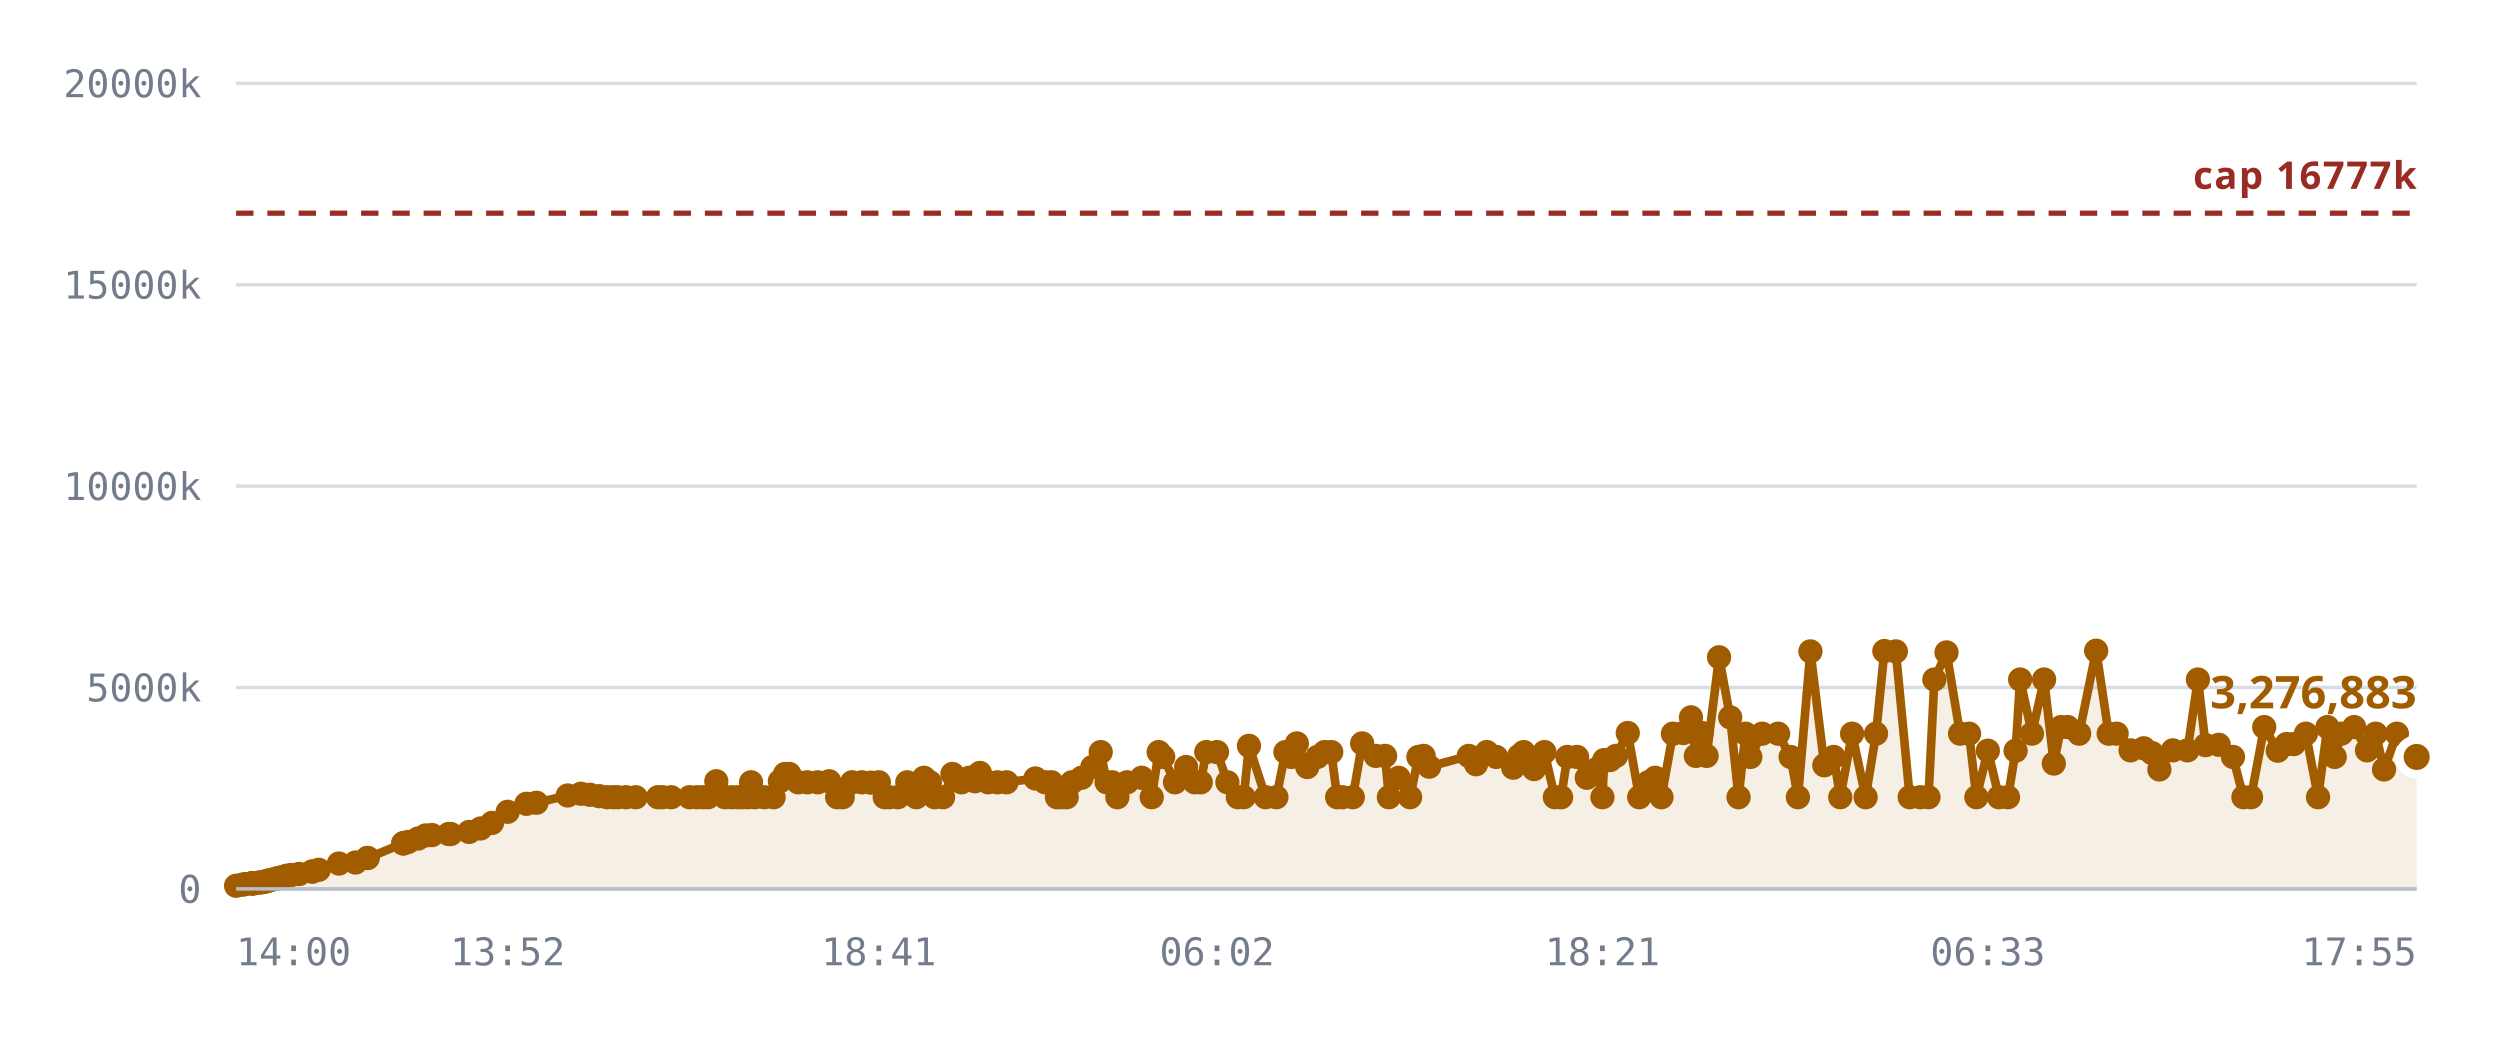
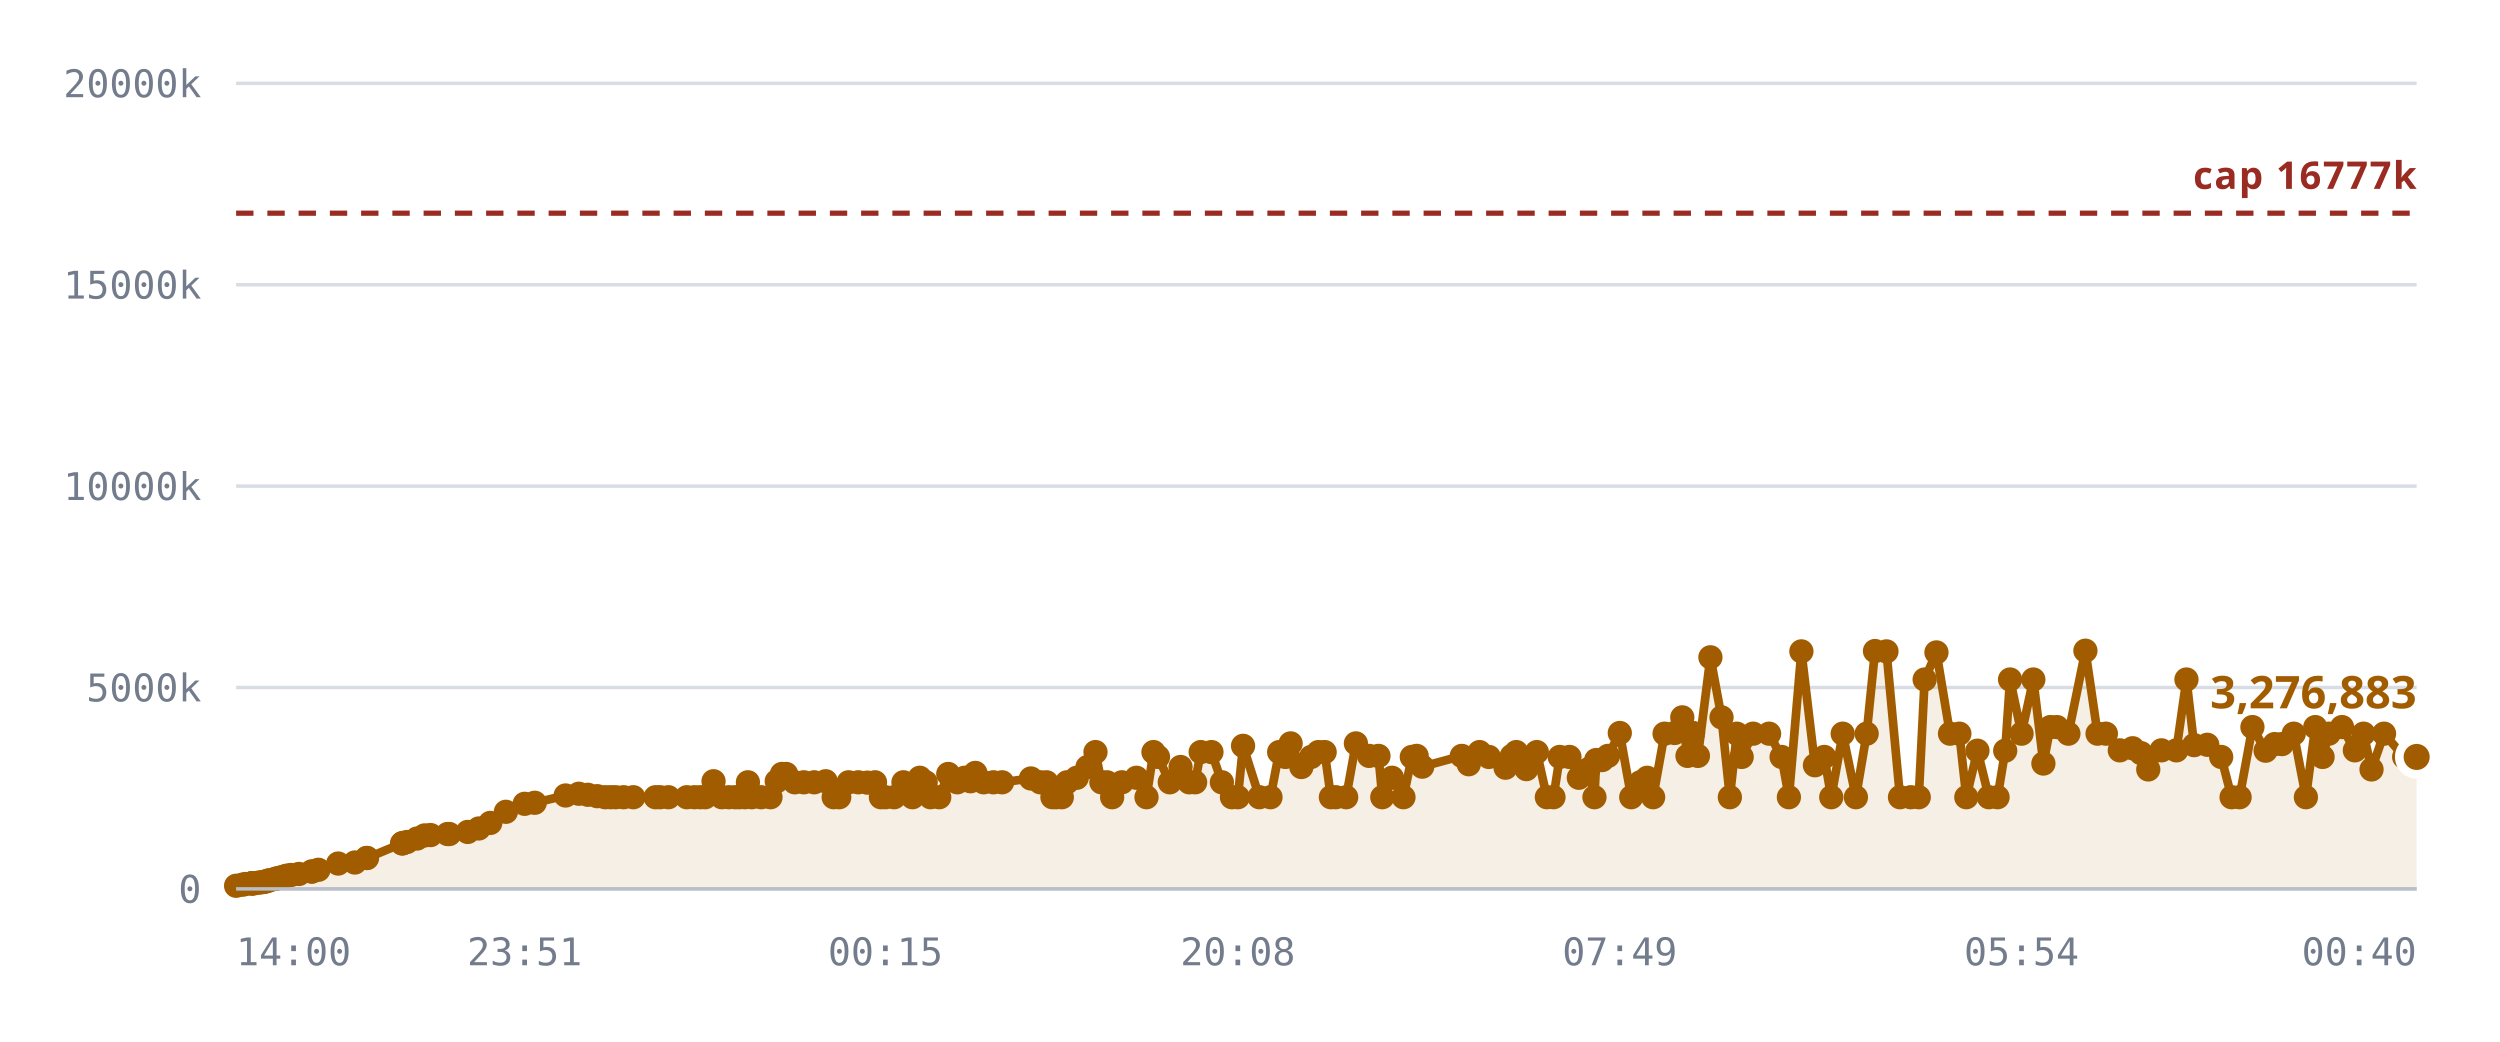
<svg xmlns="http://www.w3.org/2000/svg" viewBox="0 0 720 300" role="img" aria-label="Notes stored against the 16,777,216 cap">
  <style>
    .grid      { stroke: var(--chart-grid, #d8dce4); stroke-width: 1; }
    .cap       { stroke: var(--chart-cap, #9a2b22); stroke-width: 1.5; stroke-dasharray: 5 4; }
    .cap-label { fill: var(--chart-cap, #9a2b22); font: 600 11px Archivo, system-ui, sans-serif; letter-spacing: .04em; }
    .tick      { fill: var(--chart-muted, #737c8c); font: 500 11px "IBM Plex Mono", ui-monospace, monospace; }
    .tick-y    { text-anchor: end; }
    .tick-x    { text-anchor: middle; }
    .series    { fill: none; stroke: var(--chart-line, #a25c00); stroke-width: 2.5; stroke-linejoin: round; stroke-linecap: round; }
    .fill      { fill: var(--chart-fill, rgba(162,92,0,.10)); stroke: none; }
    .dot       { fill: var(--chart-line, #a25c00); }
    .dot-last  { stroke: var(--chart-bg, #fff); stroke-width: 2.5; }
    .end-label { fill: var(--chart-line, #a25c00); font: 700 13px Archivo, system-ui, sans-serif; }
    .axis      { stroke: var(--chart-axis, #b9bfca); stroke-width: 1; }
  </style>
  <line x1="68" y1="256.0" x2="696" y2="256.0" class="grid" />
  <text x="58" y="260.0" class="tick tick-y">0</text>
  <line x1="68" y1="198.0" x2="696" y2="198.0" class="grid" />
  <text x="58" y="202.0" class="tick tick-y">5000k</text>
  <line x1="68" y1="140.0" x2="696" y2="140.0" class="grid" />
  <text x="58" y="144.0" class="tick tick-y">10000k</text>
  <line x1="68" y1="82.0" x2="696" y2="82.0" class="grid" />
  <text x="58" y="86.0" class="tick tick-y">15000k</text>
  <line x1="68" y1="24.0" x2="696" y2="24.0" class="grid" />
  <text x="58" y="28.0" class="tick tick-y">20000k</text>
-   <path d="M68.0,255.1 L69.8,254.8 L70.7,254.6 L72.5,254.4 L72.6,254.4 L72.6,254.4 L72.8,254.4 L73.2,254.4 L74.5,254.2 L75.2,254.1 L76.1,254.0 L76.6,253.8 L77.3,253.6 L77.8,253.5 L79.3,253.1 L79.8,253.0 L80.6,252.8 L81.1,252.7 L82.1,252.4 L82.7,252.2 L83.9,252.0 L86.2,251.7 L89.9,251.0 L90.0,251.0 L91.8,250.5 L97.6,248.7 L102.4,248.4 L105.8,247.1 L105.9,247.1 L116.1,242.9 L116.2,242.9 L116.3,242.8 L117.5,242.5 L120.4,241.5 L122.6,240.6 L124.4,240.5 L129.2,240.2 L129.8,240.2 L135.1,239.6 L138.4,238.6 L141.7,237.0 L146.2,233.8 L151.6,231.5 L154.5,231.2 L163.5,229.1 L167.3,228.6 L169.9,228.9 L172.6,229.3 L174.9,229.6 L176.6,229.6 L177.9,229.6 L180.3,229.6 L183.1,229.6 L189.5,229.6 L190.8,229.6 L193.3,229.6 L198.6,229.6 L200.8,229.6 L202.5,229.6 L203.9,229.6 L206.3,225.0 L208.8,229.6 L210.7,229.6 L212.6,229.6 L213.8,229.6 L215.4,229.6 L216.3,225.3 L217.4,229.6 L220.1,229.6 L222.8,229.6 L224.6,225.0 L226.1,222.9 L227.3,222.9 L229.9,225.3 L232.5,225.3 L235.5,225.3 L238.8,225.0 L241.1,229.6 L242.7,229.6 L245.4,225.3 L248.2,225.3 L250.8,225.4 L253.1,225.3 L254.8,229.6 L256.1,229.6 L258.6,229.6 L261.3,225.3 L263.9,229.6 L266.1,224.0 L267.8,225.3 L269.2,229.6 L271.6,229.6 L274.3,222.9 L276.9,225.3 L279.1,224.0 L280.8,225.0 L282.2,222.6 L284.6,225.3 L287.3,225.3 L289.9,225.3 L298.2,224.2 L301.0,225.3 L302.8,225.3 L304.4,229.6 L305.6,229.6 L307.2,229.6 L308.7,225.3 L311.5,224.0 L314.6,220.9 L317.0,216.6 L318.7,225.3 L320.3,225.3 L321.8,229.6 L324.6,225.3 L328.8,224.0 L331.7,229.6 L333.7,216.6 L335.0,218.0 L338.4,225.3 L341.6,220.9 L344.1,225.3 L345.8,225.3 L347.4,216.6 L350.5,216.6 L353.5,225.3 L356.5,229.6 L358.2,229.6 L359.7,214.8 L364.5,229.6 L367.6,229.6 L370.2,216.6 L371.9,218.0 L373.5,214.1 L376.5,220.9 L379.4,218.0 L381.5,216.6 L383.4,216.6 L385.1,229.6 L386.6,229.6 L389.6,229.6 L392.3,214.1 L396.2,217.7 L398.9,217.7 L400.0,229.6 L402.8,224.0 L406.1,229.6 L408.5,218.0 L410.0,217.7 L411.6,220.8 L423.0,217.7 L425.1,220.1 L428.2,216.6 L430.9,218.0 L435.8,221.1 L437.5,217.7 L438.8,216.6 L441.8,221.5 L444.8,216.6 L447.8,229.6 L449.6,229.6 L451.4,218.0 L454.2,218.0 L457.0,224.0 L459.8,221.5 L461.5,229.6 L462.0,218.9 L463.7,218.9 L465.4,217.7 L468.8,211.1 L472.1,229.6 L474.7,225.3 L476.7,224.0 L478.5,229.6 L481.8,211.3 L484.8,211.1 L487.0,206.6 L488.4,217.7 L490.1,211.1 L491.5,217.7 L495.1,189.3 L498.3,206.6 L500.7,229.6 L502.7,211.3 L504.1,218.0 L507.5,211.3 L512.1,211.3 L515.7,218.0 L517.8,229.6 L521.4,187.6 L525.4,220.4 L528.1,218.0 L530.0,229.6 L533.4,211.3 L537.3,229.6 L540.3,211.3 L542.7,187.5 L546.0,187.6 L550.0,229.6 L553.1,229.6 L555.4,229.6 L557.1,195.7 L560.6,187.9 L564.5,211.3 L567.1,211.3 L569.2,229.6 L572.5,216.2 L575.7,229.6 L578.3,229.6 L580.5,216.2 L581.8,195.7 L585.2,211.3 L588.7,195.7 L591.5,219.9 L593.6,209.4 L595.5,209.4 L598.8,211.3 L603.7,187.4 L607.3,211.3 L609.6,211.3 L613.6,216.1 L617.4,215.5 L619.8,216.9 L621.9,221.6 L625.8,216.1 L630.0,216.1 L633.0,195.7 L635.2,214.6 L639.0,214.5 L643.1,218.0 L646.1,229.6 L648.3,229.6 L652.1,209.4 L656.0,216.2 L658.5,214.3 L660.6,214.3 L664.1,211.3 L667.6,229.6 L670.3,209.4 L672.4,218.0 L674.3,211.3 L678.0,209.4 L681.7,216.1 L684.2,211.3 L686.6,221.6 L690.3,211.3 L696.0,218.0 L696.0,256.0 L68.0,256.0 Z" class="fill" />
+   <path d="M68.0,255.1 L69.8,254.8 L70.7,254.6 L72.5,254.4 L72.5,254.4 L72.6,254.4 L72.7,254.4 L73.2,254.4 L74.5,254.2 L75.2,254.1 L76.1,254.0 L76.6,253.8 L77.3,253.6 L77.7,253.5 L79.3,253.1 L79.7,253.0 L80.6,252.8 L81.0,252.7 L82.0,252.4 L82.6,252.2 L83.8,252.0 L86.1,251.7 L89.8,251.0 L89.8,251.0 L91.7,250.5 L97.4,248.7 L102.2,248.4 L105.6,247.1 L105.7,247.1 L115.8,242.9 L115.9,242.9 L116.0,242.8 L117.2,242.5 L120.1,241.5 L122.3,240.6 L124.0,240.5 L128.9,240.2 L129.4,240.2 L134.7,239.6 L137.9,238.6 L141.2,237.0 L145.7,233.8 L151.1,231.5 L154.0,231.2 L162.9,229.1 L166.7,228.6 L169.3,228.9 L172.0,229.3 L174.3,229.6 L175.9,229.6 L177.3,229.6 L179.6,229.6 L182.4,229.6 L188.8,229.6 L190.1,229.6 L192.5,229.6 L197.8,229.6 L200.0,229.6 L201.7,229.6 L203.1,229.6 L205.5,225.0 L207.9,229.6 L209.9,229.6 L211.7,229.6 L212.9,229.6 L214.5,229.6 L215.4,225.3 L216.5,229.6 L219.2,229.6 L221.9,229.6 L223.7,225.0 L225.2,222.9 L226.4,222.9 L228.9,225.3 L231.5,225.3 L234.5,225.3 L237.8,225.0 L240.1,229.6 L241.7,229.6 L244.4,225.3 L247.2,225.3 L249.8,225.4 L252.0,225.3 L253.7,229.6 L255.0,229.6 L257.5,229.6 L260.2,225.3 L262.8,229.6 L264.9,224.0 L266.6,225.3 L268.0,229.6 L270.5,229.6 L273.1,222.9 L275.7,225.3 L277.8,224.0 L279.5,225.0 L280.9,222.6 L283.3,225.3 L286.1,225.3 L288.6,225.3 L296.9,224.2 L299.6,225.3 L301.4,225.3 L303.1,229.6 L304.2,229.6 L305.8,229.6 L307.3,225.3 L310.1,224.0 L313.2,220.9 L315.5,216.6 L317.2,225.3 L318.8,225.3 L320.3,229.6 L323.1,225.3 L327.3,224.0 L330.2,229.6 L332.2,216.6 L333.5,218.0 L336.9,225.3 L340.0,220.9 L342.5,225.3 L344.2,225.3 L345.8,216.6 L348.9,216.6 L351.9,225.3 L354.8,229.6 L356.5,229.6 L358.0,214.8 L362.7,229.6 L365.9,229.6 L368.4,216.6 L370.2,218.0 L371.7,214.1 L374.8,220.9 L377.6,218.0 L379.7,216.6 L381.5,216.6 L383.3,229.6 L384.7,229.6 L387.7,229.6 L390.5,214.1 L394.3,217.7 L397.0,217.7 L398.1,229.6 L400.9,224.0 L404.2,229.6 L406.6,218.0 L408.0,217.7 L409.6,220.8 L421.0,217.7 L423.0,220.1 L426.1,216.6 L428.8,218.0 L433.6,221.1 L435.4,217.7 L436.7,216.6 L439.6,221.5 L442.6,216.6 L445.5,229.6 L447.4,229.6 L449.2,218.0 L452.0,218.0 L454.7,224.0 L457.5,221.5 L459.2,229.6 L459.7,218.9 L461.4,218.9 L463.1,217.7 L466.5,211.1 L469.8,229.6 L472.4,225.3 L474.4,224.0 L476.1,229.6 L479.4,211.3 L482.3,211.1 L484.5,206.6 L486.0,217.7 L487.6,211.1 L489.0,217.7 L492.6,189.3 L495.8,206.6 L498.2,229.6 L500.2,211.3 L501.6,218.0 L504.9,211.3 L509.5,211.3 L513.1,218.0 L515.2,229.6 L518.8,187.6 L522.7,220.4 L525.4,218.0 L527.4,229.6 L530.7,211.3 L534.5,229.6 L537.6,211.3 L540.0,187.5 L543.3,187.6 L547.2,229.6 L550.3,229.6 L552.6,229.6 L554.3,195.7 L557.7,187.9 L561.6,211.3 L564.3,211.3 L566.3,229.6 L569.5,216.2 L572.8,229.6 L575.3,229.6 L577.5,216.2 L578.9,195.7 L582.2,211.3 L585.6,195.7 L588.5,219.9 L590.5,209.4 L592.4,209.4 L595.7,211.3 L600.6,187.4 L604.1,211.3 L606.5,211.3 L610.5,216.1 L614.2,215.5 L616.6,216.9 L618.7,221.6 L622.5,216.1 L626.8,216.1 L629.7,195.7 L631.9,214.6 L635.7,214.5 L639.7,218.0 L642.7,229.6 L645.0,229.6 L648.7,209.4 L652.5,216.2 L655.1,214.3 L657.2,214.3 L660.6,211.3 L664.1,229.6 L666.8,209.4 L668.9,218.0 L670.7,211.3 L674.5,209.4 L678.2,216.1 L680.7,211.3 L683.0,221.6 L686.6,211.3 L692.4,218.0 L696.0,218.0 L696.0,256.0 L68.0,256.0 Z" class="fill" />
  <line x1="68" y1="61.4" x2="696" y2="61.4" class="cap" />
  <text x="696" y="54.4" class="cap-label" text-anchor="end">cap 16777k</text>
-   <path d="M68.0,255.1 L69.8,254.8 L70.7,254.6 L72.5,254.4 L72.6,254.4 L72.6,254.4 L72.8,254.4 L73.2,254.4 L74.5,254.2 L75.2,254.1 L76.1,254.0 L76.6,253.8 L77.3,253.6 L77.8,253.5 L79.3,253.1 L79.8,253.0 L80.6,252.8 L81.1,252.7 L82.1,252.4 L82.7,252.2 L83.9,252.0 L86.2,251.7 L89.9,251.0 L90.0,251.0 L91.8,250.5 L97.6,248.7 L102.4,248.4 L105.8,247.1 L105.9,247.1 L116.1,242.9 L116.2,242.9 L116.3,242.8 L117.5,242.5 L120.4,241.5 L122.6,240.6 L124.4,240.5 L129.2,240.2 L129.8,240.2 L135.1,239.6 L138.4,238.6 L141.7,237.0 L146.2,233.8 L151.6,231.5 L154.5,231.2 L163.5,229.1 L167.3,228.6 L169.9,228.9 L172.6,229.3 L174.9,229.6 L176.6,229.6 L177.9,229.6 L180.3,229.6 L183.1,229.6 L189.5,229.6 L190.8,229.6 L193.3,229.6 L198.6,229.6 L200.8,229.6 L202.5,229.6 L203.9,229.6 L206.3,225.0 L208.8,229.6 L210.7,229.6 L212.6,229.6 L213.8,229.6 L215.4,229.6 L216.3,225.3 L217.4,229.6 L220.1,229.6 L222.8,229.6 L224.6,225.0 L226.1,222.9 L227.3,222.9 L229.9,225.3 L232.5,225.3 L235.5,225.3 L238.8,225.0 L241.1,229.6 L242.7,229.6 L245.4,225.3 L248.2,225.3 L250.8,225.4 L253.1,225.3 L254.8,229.6 L256.1,229.6 L258.6,229.6 L261.3,225.3 L263.9,229.6 L266.1,224.0 L267.8,225.3 L269.2,229.6 L271.6,229.6 L274.3,222.9 L276.9,225.3 L279.1,224.0 L280.8,225.0 L282.2,222.6 L284.6,225.3 L287.3,225.3 L289.9,225.3 L298.2,224.2 L301.0,225.3 L302.8,225.3 L304.4,229.6 L305.6,229.6 L307.2,229.6 L308.7,225.3 L311.5,224.0 L314.6,220.9 L317.0,216.6 L318.7,225.3 L320.3,225.3 L321.8,229.6 L324.6,225.3 L328.8,224.0 L331.7,229.6 L333.7,216.6 L335.0,218.0 L338.4,225.3 L341.6,220.9 L344.1,225.3 L345.8,225.3 L347.4,216.6 L350.5,216.6 L353.5,225.3 L356.5,229.6 L358.2,229.6 L359.7,214.8 L364.5,229.6 L367.6,229.6 L370.2,216.6 L371.9,218.0 L373.5,214.1 L376.5,220.9 L379.4,218.0 L381.5,216.6 L383.4,216.6 L385.1,229.6 L386.6,229.6 L389.6,229.6 L392.3,214.1 L396.2,217.7 L398.9,217.7 L400.0,229.6 L402.8,224.0 L406.1,229.6 L408.5,218.0 L410.0,217.7 L411.6,220.8 L423.0,217.7 L425.1,220.1 L428.2,216.6 L430.9,218.0 L435.8,221.1 L437.5,217.7 L438.8,216.6 L441.8,221.5 L444.8,216.6 L447.8,229.6 L449.6,229.6 L451.4,218.0 L454.2,218.0 L457.0,224.0 L459.8,221.5 L461.5,229.6 L462.0,218.9 L463.7,218.9 L465.4,217.7 L468.8,211.1 L472.1,229.6 L474.7,225.3 L476.7,224.0 L478.5,229.6 L481.8,211.3 L484.8,211.1 L487.0,206.6 L488.4,217.7 L490.1,211.1 L491.5,217.7 L495.1,189.3 L498.3,206.6 L500.7,229.6 L502.7,211.3 L504.1,218.0 L507.5,211.3 L512.1,211.3 L515.7,218.0 L517.8,229.6 L521.4,187.6 L525.4,220.4 L528.1,218.0 L530.0,229.6 L533.4,211.3 L537.3,229.6 L540.3,211.3 L542.7,187.5 L546.0,187.6 L550.0,229.6 L553.1,229.6 L555.4,229.6 L557.1,195.7 L560.6,187.9 L564.5,211.3 L567.1,211.3 L569.2,229.6 L572.5,216.2 L575.7,229.6 L578.3,229.6 L580.5,216.2 L581.8,195.7 L585.2,211.3 L588.7,195.7 L591.5,219.9 L593.6,209.4 L595.5,209.4 L598.8,211.3 L603.7,187.4 L607.3,211.3 L609.6,211.3 L613.6,216.1 L617.4,215.5 L619.8,216.9 L621.9,221.6 L625.8,216.1 L630.0,216.1 L633.0,195.7 L635.2,214.6 L639.0,214.5 L643.1,218.0 L646.1,229.6 L648.3,229.6 L652.1,209.4 L656.0,216.2 L658.5,214.3 L660.6,214.3 L664.1,211.3 L667.6,229.6 L670.3,209.4 L672.4,218.0 L674.3,211.3 L678.0,209.4 L681.7,216.1 L684.2,211.3 L686.6,221.6 L690.3,211.3 L696.0,218.0" class="series" />
+   <path d="M68.0,255.1 L69.8,254.8 L70.7,254.6 L72.5,254.4 L72.5,254.4 L72.6,254.4 L72.7,254.4 L73.2,254.4 L74.5,254.2 L75.2,254.1 L76.1,254.0 L76.6,253.8 L77.3,253.6 L77.7,253.5 L79.3,253.1 L79.7,253.0 L80.6,252.8 L81.0,252.7 L82.0,252.4 L82.6,252.2 L83.8,252.0 L86.1,251.7 L89.8,251.0 L89.8,251.0 L91.7,250.5 L97.4,248.7 L102.2,248.4 L105.6,247.1 L105.7,247.1 L115.8,242.9 L115.9,242.9 L116.0,242.8 L117.2,242.5 L120.1,241.5 L122.3,240.6 L124.0,240.5 L128.9,240.2 L129.4,240.2 L134.7,239.6 L137.9,238.6 L141.2,237.0 L145.7,233.8 L151.1,231.5 L154.0,231.2 L162.9,229.1 L166.7,228.6 L169.3,228.9 L172.0,229.3 L174.3,229.6 L175.9,229.6 L177.3,229.6 L179.6,229.6 L182.4,229.6 L188.8,229.6 L190.1,229.6 L192.5,229.6 L197.8,229.6 L200.0,229.6 L201.7,229.6 L203.1,229.6 L205.5,225.0 L207.9,229.6 L209.9,229.6 L211.7,229.6 L212.9,229.6 L214.5,229.6 L215.4,225.3 L216.5,229.6 L219.2,229.6 L221.9,229.6 L223.7,225.0 L225.2,222.9 L226.4,222.9 L228.9,225.3 L231.5,225.3 L234.5,225.3 L237.8,225.0 L240.1,229.6 L241.7,229.6 L244.4,225.3 L247.2,225.3 L249.8,225.4 L252.0,225.3 L253.7,229.6 L255.0,229.6 L257.5,229.6 L260.2,225.3 L262.8,229.6 L264.9,224.0 L266.6,225.3 L268.0,229.6 L270.5,229.6 L273.1,222.9 L275.7,225.3 L277.8,224.0 L279.5,225.0 L280.9,222.6 L283.3,225.3 L286.1,225.3 L288.6,225.3 L296.9,224.2 L299.6,225.3 L301.4,225.3 L303.1,229.6 L304.2,229.6 L305.8,229.6 L307.3,225.3 L310.1,224.0 L313.2,220.9 L315.5,216.6 L317.2,225.3 L318.8,225.3 L320.3,229.6 L323.1,225.3 L327.3,224.0 L330.2,229.6 L332.2,216.6 L333.5,218.0 L336.9,225.3 L340.0,220.9 L342.5,225.3 L344.2,225.3 L345.8,216.6 L348.9,216.6 L351.9,225.3 L354.8,229.6 L356.5,229.6 L358.0,214.8 L362.7,229.6 L365.9,229.6 L368.4,216.6 L370.2,218.0 L371.7,214.1 L374.8,220.9 L377.6,218.0 L379.7,216.6 L381.5,216.6 L383.3,229.6 L384.7,229.6 L387.7,229.6 L390.5,214.1 L394.3,217.7 L397.0,217.7 L398.1,229.6 L400.9,224.0 L404.2,229.6 L406.6,218.0 L408.0,217.7 L409.6,220.8 L421.0,217.7 L423.0,220.1 L426.1,216.6 L428.8,218.0 L433.6,221.1 L435.4,217.7 L436.7,216.6 L439.6,221.5 L442.6,216.6 L445.5,229.6 L447.4,229.6 L449.2,218.0 L452.0,218.0 L454.7,224.0 L457.5,221.5 L459.2,229.6 L459.7,218.9 L461.4,218.9 L463.1,217.7 L466.5,211.1 L469.8,229.6 L472.4,225.3 L474.4,224.0 L476.1,229.6 L479.4,211.3 L482.3,211.1 L484.5,206.6 L486.0,217.7 L487.6,211.1 L489.0,217.7 L492.6,189.3 L495.8,206.6 L498.2,229.6 L500.2,211.3 L501.6,218.0 L504.9,211.3 L509.5,211.3 L513.1,218.0 L515.2,229.6 L518.8,187.6 L522.7,220.4 L525.4,218.0 L527.4,229.6 L530.7,211.3 L534.5,229.6 L537.6,211.3 L540.0,187.5 L543.3,187.6 L547.2,229.6 L550.3,229.6 L552.6,229.6 L554.3,195.7 L557.7,187.9 L561.6,211.3 L564.3,211.3 L566.3,229.6 L569.5,216.2 L572.8,229.6 L575.3,229.6 L577.5,216.2 L578.9,195.7 L582.2,211.3 L585.6,195.7 L588.5,219.9 L590.5,209.4 L592.4,209.4 L595.7,211.3 L600.6,187.4 L604.1,211.3 L606.5,211.3 L610.5,216.1 L614.2,215.5 L616.6,216.9 L618.7,221.6 L622.5,216.1 L626.8,216.1 L629.7,195.7 L631.9,214.6 L635.7,214.5 L639.7,218.0 L642.7,229.6 L645.0,229.6 L648.7,209.4 L652.5,216.2 L655.1,214.3 L657.2,214.3 L660.6,211.3 L664.1,229.6 L666.8,209.4 L668.9,218.0 L670.7,211.3 L674.5,209.4 L678.2,216.1 L680.7,211.3 L683.0,221.6 L686.6,211.3 L692.4,218.0 L696.0,218.0" class="series" />
  <circle cx="68.0" cy="255.1" r="3.5" class="dot" />
  <circle cx="69.8" cy="254.8" r="3.5" class="dot" />
  <circle cx="70.7" cy="254.6" r="3.5" class="dot" />
  <circle cx="72.5" cy="254.4" r="3.5" class="dot" />
+   <circle cx="72.5" cy="254.4" r="3.5" class="dot" />
  <circle cx="72.6" cy="254.4" r="3.5" class="dot" />
-   <circle cx="72.6" cy="254.4" r="3.5" class="dot" />
-   <circle cx="72.8" cy="254.4" r="3.5" class="dot" />
+   <circle cx="72.7" cy="254.4" r="3.5" class="dot" />
  <circle cx="73.2" cy="254.4" r="3.5" class="dot" />
  <circle cx="74.5" cy="254.2" r="3.5" class="dot" />
  <circle cx="75.2" cy="254.1" r="3.5" class="dot" />
  <circle cx="76.1" cy="254.0" r="3.5" class="dot" />
  <circle cx="76.6" cy="253.8" r="3.5" class="dot" />
  <circle cx="77.3" cy="253.6" r="3.5" class="dot" />
-   <circle cx="77.8" cy="253.5" r="3.5" class="dot" />
+   <circle cx="77.7" cy="253.5" r="3.5" class="dot" />
  <circle cx="79.3" cy="253.1" r="3.5" class="dot" />
-   <circle cx="79.8" cy="253.0" r="3.5" class="dot" />
+   <circle cx="79.7" cy="253.0" r="3.5" class="dot" />
  <circle cx="80.6" cy="252.8" r="3.5" class="dot" />
-   <circle cx="81.1" cy="252.7" r="3.5" class="dot" />
-   <circle cx="82.1" cy="252.4" r="3.5" class="dot" />
-   <circle cx="82.7" cy="252.2" r="3.5" class="dot" />
-   <circle cx="83.9" cy="252.0" r="3.5" class="dot" />
-   <circle cx="86.2" cy="251.7" r="3.5" class="dot" />
-   <circle cx="89.9" cy="251.0" r="3.5" class="dot" />
-   <circle cx="90.0" cy="251.0" r="3.5" class="dot" />
-   <circle cx="91.8" cy="250.5" r="3.5" class="dot" />
-   <circle cx="97.6" cy="248.7" r="3.5" class="dot" />
-   <circle cx="102.4" cy="248.4" r="3.5" class="dot" />
-   <circle cx="105.8" cy="247.1" r="3.5" class="dot" />
-   <circle cx="105.9" cy="247.1" r="3.5" class="dot" />
-   <circle cx="116.1" cy="242.9" r="3.5" class="dot" />
-   <circle cx="116.2" cy="242.9" r="3.5" class="dot" />
-   <circle cx="116.3" cy="242.8" r="3.5" class="dot" />
-   <circle cx="117.5" cy="242.5" r="3.5" class="dot" />
-   <circle cx="120.4" cy="241.5" r="3.5" class="dot" />
-   <circle cx="122.6" cy="240.6" r="3.5" class="dot" />
-   <circle cx="124.4" cy="240.5" r="3.5" class="dot" />
-   <circle cx="129.2" cy="240.2" r="3.5" class="dot" />
-   <circle cx="129.8" cy="240.2" r="3.5" class="dot" />
-   <circle cx="135.1" cy="239.6" r="3.5" class="dot" />
-   <circle cx="138.4" cy="238.6" r="3.5" class="dot" />
-   <circle cx="141.7" cy="237.0" r="3.5" class="dot" />
-   <circle cx="146.2" cy="233.8" r="3.5" class="dot" />
-   <circle cx="151.6" cy="231.5" r="3.5" class="dot" />
-   <circle cx="154.5" cy="231.2" r="3.5" class="dot" />
-   <circle cx="163.5" cy="229.1" r="3.5" class="dot" />
-   <circle cx="167.3" cy="228.6" r="3.5" class="dot" />
-   <circle cx="169.9" cy="228.9" r="3.5" class="dot" />
-   <circle cx="172.6" cy="229.3" r="3.5" class="dot" />
-   <circle cx="174.9" cy="229.6" r="3.5" class="dot" />
-   <circle cx="176.6" cy="229.6" r="3.5" class="dot" />
-   <circle cx="177.9" cy="229.6" r="3.5" class="dot" />
-   <circle cx="180.3" cy="229.6" r="3.5" class="dot" />
-   <circle cx="183.1" cy="229.6" r="3.5" class="dot" />
-   <circle cx="189.5" cy="229.6" r="3.5" class="dot" />
-   <circle cx="190.8" cy="229.6" r="3.5" class="dot" />
-   <circle cx="193.3" cy="229.6" r="3.5" class="dot" />
-   <circle cx="198.6" cy="229.6" r="3.5" class="dot" />
-   <circle cx="200.8" cy="229.6" r="3.5" class="dot" />
-   <circle cx="202.5" cy="229.6" r="3.5" class="dot" />
-   <circle cx="203.9" cy="229.6" r="3.5" class="dot" />
-   <circle cx="206.3" cy="225.0" r="3.5" class="dot" />
-   <circle cx="208.8" cy="229.6" r="3.5" class="dot" />
-   <circle cx="210.7" cy="229.6" r="3.5" class="dot" />
-   <circle cx="212.6" cy="229.6" r="3.5" class="dot" />
-   <circle cx="213.8" cy="229.6" r="3.5" class="dot" />
-   <circle cx="215.4" cy="229.6" r="3.5" class="dot" />
-   <circle cx="216.3" cy="225.3" r="3.5" class="dot" />
-   <circle cx="217.4" cy="229.6" r="3.5" class="dot" />
-   <circle cx="220.1" cy="229.6" r="3.5" class="dot" />
-   <circle cx="222.8" cy="229.6" r="3.5" class="dot" />
-   <circle cx="224.6" cy="225.0" r="3.5" class="dot" />
-   <circle cx="226.1" cy="222.9" r="3.5" class="dot" />
-   <circle cx="227.3" cy="222.9" r="3.5" class="dot" />
-   <circle cx="229.9" cy="225.3" r="3.5" class="dot" />
-   <circle cx="232.5" cy="225.3" r="3.5" class="dot" />
-   <circle cx="235.5" cy="225.3" r="3.5" class="dot" />
-   <circle cx="238.8" cy="225.0" r="3.5" class="dot" />
-   <circle cx="241.1" cy="229.6" r="3.5" class="dot" />
-   <circle cx="242.7" cy="229.6" r="3.5" class="dot" />
-   <circle cx="245.4" cy="225.3" r="3.5" class="dot" />
-   <circle cx="248.2" cy="225.3" r="3.5" class="dot" />
-   <circle cx="250.8" cy="225.4" r="3.5" class="dot" />
-   <circle cx="253.1" cy="225.3" r="3.5" class="dot" />
-   <circle cx="254.8" cy="229.6" r="3.5" class="dot" />
-   <circle cx="256.1" cy="229.6" r="3.5" class="dot" />
-   <circle cx="258.6" cy="229.6" r="3.5" class="dot" />
-   <circle cx="261.3" cy="225.3" r="3.5" class="dot" />
-   <circle cx="263.9" cy="229.6" r="3.5" class="dot" />
-   <circle cx="266.1" cy="224.0" r="3.5" class="dot" />
-   <circle cx="267.8" cy="225.3" r="3.5" class="dot" />
-   <circle cx="269.2" cy="229.6" r="3.5" class="dot" />
-   <circle cx="271.6" cy="229.6" r="3.5" class="dot" />
-   <circle cx="274.3" cy="222.9" r="3.5" class="dot" />
-   <circle cx="276.9" cy="225.3" r="3.5" class="dot" />
-   <circle cx="279.1" cy="224.0" r="3.5" class="dot" />
-   <circle cx="280.8" cy="225.0" r="3.5" class="dot" />
-   <circle cx="282.2" cy="222.6" r="3.5" class="dot" />
-   <circle cx="284.6" cy="225.3" r="3.5" class="dot" />
-   <circle cx="287.3" cy="225.3" r="3.5" class="dot" />
-   <circle cx="289.9" cy="225.3" r="3.5" class="dot" />
-   <circle cx="298.2" cy="224.2" r="3.5" class="dot" />
-   <circle cx="301.0" cy="225.3" r="3.5" class="dot" />
-   <circle cx="302.8" cy="225.3" r="3.5" class="dot" />
-   <circle cx="304.4" cy="229.6" r="3.5" class="dot" />
-   <circle cx="305.6" cy="229.6" r="3.5" class="dot" />
-   <circle cx="307.2" cy="229.6" r="3.5" class="dot" />
-   <circle cx="308.7" cy="225.3" r="3.5" class="dot" />
-   <circle cx="311.5" cy="224.0" r="3.5" class="dot" />
-   <circle cx="314.6" cy="220.9" r="3.5" class="dot" />
-   <circle cx="317.0" cy="216.6" r="3.5" class="dot" />
-   <circle cx="318.7" cy="225.3" r="3.5" class="dot" />
-   <circle cx="320.3" cy="225.3" r="3.5" class="dot" />
-   <circle cx="321.8" cy="229.6" r="3.5" class="dot" />
-   <circle cx="324.6" cy="225.3" r="3.5" class="dot" />
-   <circle cx="328.8" cy="224.0" r="3.5" class="dot" />
-   <circle cx="331.7" cy="229.6" r="3.5" class="dot" />
-   <circle cx="333.7" cy="216.6" r="3.5" class="dot" />
-   <circle cx="335.0" cy="218.0" r="3.5" class="dot" />
-   <circle cx="338.4" cy="225.3" r="3.5" class="dot" />
-   <circle cx="341.6" cy="220.9" r="3.5" class="dot" />
-   <circle cx="344.1" cy="225.3" r="3.5" class="dot" />
-   <circle cx="345.8" cy="225.3" r="3.5" class="dot" />
-   <circle cx="347.4" cy="216.6" r="3.5" class="dot" />
-   <circle cx="350.5" cy="216.6" r="3.5" class="dot" />
-   <circle cx="353.5" cy="225.3" r="3.5" class="dot" />
+   <circle cx="81.0" cy="252.7" r="3.5" class="dot" />
+   <circle cx="82.0" cy="252.4" r="3.5" class="dot" />
+   <circle cx="82.6" cy="252.2" r="3.5" class="dot" />
+   <circle cx="83.8" cy="252.0" r="3.5" class="dot" />
+   <circle cx="86.1" cy="251.7" r="3.5" class="dot" />
+   <circle cx="89.8" cy="251.0" r="3.5" class="dot" />
+   <circle cx="89.8" cy="251.0" r="3.5" class="dot" />
+   <circle cx="91.7" cy="250.5" r="3.5" class="dot" />
+   <circle cx="97.4" cy="248.7" r="3.5" class="dot" />
+   <circle cx="102.2" cy="248.4" r="3.5" class="dot" />
+   <circle cx="105.6" cy="247.1" r="3.5" class="dot" />
+   <circle cx="105.7" cy="247.1" r="3.5" class="dot" />
+   <circle cx="115.8" cy="242.9" r="3.5" class="dot" />
+   <circle cx="115.9" cy="242.9" r="3.5" class="dot" />
+   <circle cx="116.0" cy="242.8" r="3.5" class="dot" />
+   <circle cx="117.2" cy="242.5" r="3.5" class="dot" />
+   <circle cx="120.1" cy="241.5" r="3.5" class="dot" />
+   <circle cx="122.3" cy="240.6" r="3.5" class="dot" />
+   <circle cx="124.0" cy="240.5" r="3.5" class="dot" />
+   <circle cx="128.9" cy="240.2" r="3.5" class="dot" />
+   <circle cx="129.4" cy="240.2" r="3.5" class="dot" />
+   <circle cx="134.7" cy="239.6" r="3.5" class="dot" />
+   <circle cx="137.9" cy="238.6" r="3.5" class="dot" />
+   <circle cx="141.2" cy="237.0" r="3.5" class="dot" />
+   <circle cx="145.7" cy="233.8" r="3.5" class="dot" />
+   <circle cx="151.1" cy="231.5" r="3.5" class="dot" />
+   <circle cx="154.0" cy="231.2" r="3.5" class="dot" />
+   <circle cx="162.9" cy="229.1" r="3.5" class="dot" />
+   <circle cx="166.7" cy="228.6" r="3.5" class="dot" />
+   <circle cx="169.3" cy="228.9" r="3.5" class="dot" />
+   <circle cx="172.0" cy="229.3" r="3.5" class="dot" />
+   <circle cx="174.3" cy="229.6" r="3.5" class="dot" />
+   <circle cx="175.9" cy="229.6" r="3.5" class="dot" />
+   <circle cx="177.3" cy="229.6" r="3.5" class="dot" />
+   <circle cx="179.6" cy="229.6" r="3.5" class="dot" />
+   <circle cx="182.4" cy="229.6" r="3.5" class="dot" />
+   <circle cx="188.8" cy="229.6" r="3.5" class="dot" />
+   <circle cx="190.1" cy="229.6" r="3.5" class="dot" />
+   <circle cx="192.5" cy="229.6" r="3.5" class="dot" />
+   <circle cx="197.8" cy="229.6" r="3.5" class="dot" />
+   <circle cx="200.0" cy="229.6" r="3.5" class="dot" />
+   <circle cx="201.7" cy="229.6" r="3.5" class="dot" />
+   <circle cx="203.1" cy="229.6" r="3.5" class="dot" />
+   <circle cx="205.5" cy="225.0" r="3.5" class="dot" />
+   <circle cx="207.9" cy="229.6" r="3.5" class="dot" />
+   <circle cx="209.9" cy="229.6" r="3.5" class="dot" />
+   <circle cx="211.7" cy="229.6" r="3.5" class="dot" />
+   <circle cx="212.9" cy="229.6" r="3.5" class="dot" />
+   <circle cx="214.5" cy="229.6" r="3.5" class="dot" />
+   <circle cx="215.4" cy="225.3" r="3.5" class="dot" />
+   <circle cx="216.5" cy="229.6" r="3.5" class="dot" />
+   <circle cx="219.2" cy="229.6" r="3.5" class="dot" />
+   <circle cx="221.9" cy="229.6" r="3.5" class="dot" />
+   <circle cx="223.7" cy="225.0" r="3.5" class="dot" />
+   <circle cx="225.2" cy="222.9" r="3.5" class="dot" />
+   <circle cx="226.4" cy="222.9" r="3.5" class="dot" />
+   <circle cx="228.9" cy="225.3" r="3.5" class="dot" />
+   <circle cx="231.5" cy="225.3" r="3.5" class="dot" />
+   <circle cx="234.5" cy="225.3" r="3.5" class="dot" />
+   <circle cx="237.8" cy="225.0" r="3.5" class="dot" />
+   <circle cx="240.1" cy="229.6" r="3.5" class="dot" />
+   <circle cx="241.7" cy="229.6" r="3.5" class="dot" />
+   <circle cx="244.4" cy="225.3" r="3.5" class="dot" />
+   <circle cx="247.2" cy="225.3" r="3.5" class="dot" />
+   <circle cx="249.8" cy="225.4" r="3.5" class="dot" />
+   <circle cx="252.0" cy="225.3" r="3.5" class="dot" />
+   <circle cx="253.7" cy="229.6" r="3.5" class="dot" />
+   <circle cx="255.0" cy="229.6" r="3.5" class="dot" />
+   <circle cx="257.5" cy="229.6" r="3.5" class="dot" />
+   <circle cx="260.2" cy="225.3" r="3.5" class="dot" />
+   <circle cx="262.8" cy="229.6" r="3.5" class="dot" />
+   <circle cx="264.9" cy="224.0" r="3.5" class="dot" />
+   <circle cx="266.6" cy="225.3" r="3.5" class="dot" />
+   <circle cx="268.0" cy="229.6" r="3.5" class="dot" />
+   <circle cx="270.5" cy="229.6" r="3.5" class="dot" />
+   <circle cx="273.1" cy="222.9" r="3.5" class="dot" />
+   <circle cx="275.7" cy="225.3" r="3.5" class="dot" />
+   <circle cx="277.8" cy="224.0" r="3.5" class="dot" />
+   <circle cx="279.5" cy="225.0" r="3.5" class="dot" />
+   <circle cx="280.9" cy="222.6" r="3.5" class="dot" />
+   <circle cx="283.3" cy="225.3" r="3.5" class="dot" />
+   <circle cx="286.1" cy="225.3" r="3.5" class="dot" />
+   <circle cx="288.6" cy="225.3" r="3.5" class="dot" />
+   <circle cx="296.9" cy="224.2" r="3.5" class="dot" />
+   <circle cx="299.6" cy="225.3" r="3.5" class="dot" />
+   <circle cx="301.4" cy="225.3" r="3.5" class="dot" />
+   <circle cx="303.1" cy="229.6" r="3.5" class="dot" />
+   <circle cx="304.2" cy="229.6" r="3.5" class="dot" />
+   <circle cx="305.8" cy="229.6" r="3.5" class="dot" />
+   <circle cx="307.3" cy="225.3" r="3.5" class="dot" />
+   <circle cx="310.1" cy="224.0" r="3.5" class="dot" />
+   <circle cx="313.2" cy="220.9" r="3.5" class="dot" />
+   <circle cx="315.5" cy="216.6" r="3.5" class="dot" />
+   <circle cx="317.2" cy="225.3" r="3.5" class="dot" />
+   <circle cx="318.8" cy="225.3" r="3.5" class="dot" />
+   <circle cx="320.3" cy="229.6" r="3.5" class="dot" />
+   <circle cx="323.1" cy="225.3" r="3.5" class="dot" />
+   <circle cx="327.3" cy="224.0" r="3.5" class="dot" />
+   <circle cx="330.2" cy="229.6" r="3.5" class="dot" />
+   <circle cx="332.2" cy="216.6" r="3.5" class="dot" />
+   <circle cx="333.5" cy="218.0" r="3.5" class="dot" />
+   <circle cx="336.9" cy="225.3" r="3.5" class="dot" />
+   <circle cx="340.0" cy="220.9" r="3.5" class="dot" />
+   <circle cx="342.5" cy="225.3" r="3.5" class="dot" />
+   <circle cx="344.2" cy="225.3" r="3.5" class="dot" />
+   <circle cx="345.8" cy="216.6" r="3.5" class="dot" />
+   <circle cx="348.9" cy="216.6" r="3.5" class="dot" />
+   <circle cx="351.9" cy="225.3" r="3.5" class="dot" />
+   <circle cx="354.8" cy="229.6" r="3.5" class="dot" />
  <circle cx="356.5" cy="229.6" r="3.5" class="dot" />
-   <circle cx="358.2" cy="229.6" r="3.5" class="dot" />
-   <circle cx="359.7" cy="214.8" r="3.5" class="dot" />
-   <circle cx="364.5" cy="229.6" r="3.5" class="dot" />
-   <circle cx="367.6" cy="229.6" r="3.5" class="dot" />
-   <circle cx="370.2" cy="216.6" r="3.5" class="dot" />
-   <circle cx="371.9" cy="218.0" r="3.5" class="dot" />
-   <circle cx="373.5" cy="214.1" r="3.5" class="dot" />
-   <circle cx="376.5" cy="220.9" r="3.5" class="dot" />
-   <circle cx="379.4" cy="218.0" r="3.5" class="dot" />
+   <circle cx="358.0" cy="214.8" r="3.5" class="dot" />
+   <circle cx="362.7" cy="229.6" r="3.5" class="dot" />
+   <circle cx="365.9" cy="229.6" r="3.5" class="dot" />
+   <circle cx="368.4" cy="216.6" r="3.5" class="dot" />
+   <circle cx="370.2" cy="218.0" r="3.5" class="dot" />
+   <circle cx="371.7" cy="214.1" r="3.5" class="dot" />
+   <circle cx="374.8" cy="220.9" r="3.5" class="dot" />
+   <circle cx="377.6" cy="218.0" r="3.5" class="dot" />
+   <circle cx="379.7" cy="216.6" r="3.5" class="dot" />
  <circle cx="381.5" cy="216.6" r="3.5" class="dot" />
-   <circle cx="383.4" cy="216.6" r="3.5" class="dot" />
-   <circle cx="385.1" cy="229.6" r="3.5" class="dot" />
-   <circle cx="386.6" cy="229.6" r="3.5" class="dot" />
-   <circle cx="389.6" cy="229.6" r="3.5" class="dot" />
-   <circle cx="392.3" cy="214.1" r="3.5" class="dot" />
-   <circle cx="396.2" cy="217.7" r="3.5" class="dot" />
-   <circle cx="398.9" cy="217.7" r="3.5" class="dot" />
-   <circle cx="400.0" cy="229.6" r="3.5" class="dot" />
-   <circle cx="402.8" cy="224.0" r="3.5" class="dot" />
-   <circle cx="406.1" cy="229.6" r="3.5" class="dot" />
-   <circle cx="408.5" cy="218.0" r="3.5" class="dot" />
-   <circle cx="410.0" cy="217.7" r="3.5" class="dot" />
-   <circle cx="411.6" cy="220.8" r="3.5" class="dot" />
-   <circle cx="423.0" cy="217.7" r="3.5" class="dot" />
-   <circle cx="425.1" cy="220.1" r="3.5" class="dot" />
-   <circle cx="428.2" cy="216.6" r="3.5" class="dot" />
-   <circle cx="430.9" cy="218.0" r="3.5" class="dot" />
-   <circle cx="435.8" cy="221.1" r="3.5" class="dot" />
-   <circle cx="437.5" cy="217.7" r="3.5" class="dot" />
-   <circle cx="438.8" cy="216.6" r="3.5" class="dot" />
-   <circle cx="441.8" cy="221.5" r="3.5" class="dot" />
-   <circle cx="444.8" cy="216.6" r="3.5" class="dot" />
-   <circle cx="447.8" cy="229.6" r="3.5" class="dot" />
-   <circle cx="449.6" cy="229.6" r="3.5" class="dot" />
-   <circle cx="451.4" cy="218.0" r="3.5" class="dot" />
-   <circle cx="454.2" cy="218.0" r="3.5" class="dot" />
-   <circle cx="457.0" cy="224.0" r="3.5" class="dot" />
-   <circle cx="459.8" cy="221.5" r="3.5" class="dot" />
-   <circle cx="461.5" cy="229.6" r="3.5" class="dot" />
-   <circle cx="462.0" cy="218.9" r="3.5" class="dot" />
-   <circle cx="463.7" cy="218.9" r="3.5" class="dot" />
-   <circle cx="465.4" cy="217.7" r="3.5" class="dot" />
-   <circle cx="468.8" cy="211.1" r="3.5" class="dot" />
-   <circle cx="472.1" cy="229.6" r="3.5" class="dot" />
-   <circle cx="474.7" cy="225.3" r="3.5" class="dot" />
-   <circle cx="476.7" cy="224.0" r="3.5" class="dot" />
-   <circle cx="478.5" cy="229.6" r="3.5" class="dot" />
-   <circle cx="481.8" cy="211.3" r="3.5" class="dot" />
-   <circle cx="484.8" cy="211.1" r="3.5" class="dot" />
-   <circle cx="487.0" cy="206.6" r="3.5" class="dot" />
-   <circle cx="488.4" cy="217.7" r="3.5" class="dot" />
-   <circle cx="490.1" cy="211.1" r="3.5" class="dot" />
-   <circle cx="491.5" cy="217.7" r="3.5" class="dot" />
-   <circle cx="495.1" cy="189.3" r="3.5" class="dot" />
-   <circle cx="498.3" cy="206.6" r="3.5" class="dot" />
-   <circle cx="500.7" cy="229.6" r="3.5" class="dot" />
-   <circle cx="502.7" cy="211.3" r="3.5" class="dot" />
-   <circle cx="504.1" cy="218.0" r="3.5" class="dot" />
-   <circle cx="507.5" cy="211.3" r="3.5" class="dot" />
-   <circle cx="512.1" cy="211.3" r="3.5" class="dot" />
-   <circle cx="515.7" cy="218.0" r="3.5" class="dot" />
-   <circle cx="517.8" cy="229.6" r="3.5" class="dot" />
-   <circle cx="521.4" cy="187.6" r="3.5" class="dot" />
-   <circle cx="525.4" cy="220.4" r="3.5" class="dot" />
-   <circle cx="528.1" cy="218.0" r="3.5" class="dot" />
-   <circle cx="530.0" cy="229.6" r="3.5" class="dot" />
-   <circle cx="533.4" cy="211.3" r="3.5" class="dot" />
-   <circle cx="537.3" cy="229.6" r="3.5" class="dot" />
-   <circle cx="540.3" cy="211.3" r="3.5" class="dot" />
-   <circle cx="542.7" cy="187.5" r="3.5" class="dot" />
-   <circle cx="546.0" cy="187.6" r="3.5" class="dot" />
-   <circle cx="550.0" cy="229.6" r="3.5" class="dot" />
-   <circle cx="553.1" cy="229.6" r="3.5" class="dot" />
-   <circle cx="555.4" cy="229.6" r="3.5" class="dot" />
-   <circle cx="557.1" cy="195.7" r="3.5" class="dot" />
-   <circle cx="560.6" cy="187.9" r="3.5" class="dot" />
-   <circle cx="564.5" cy="211.3" r="3.5" class="dot" />
-   <circle cx="567.1" cy="211.3" r="3.5" class="dot" />
-   <circle cx="569.2" cy="229.6" r="3.5" class="dot" />
-   <circle cx="572.5" cy="216.2" r="3.5" class="dot" />
-   <circle cx="575.7" cy="229.6" r="3.5" class="dot" />
-   <circle cx="578.3" cy="229.6" r="3.5" class="dot" />
-   <circle cx="580.5" cy="216.2" r="3.5" class="dot" />
-   <circle cx="581.8" cy="195.7" r="3.5" class="dot" />
-   <circle cx="585.2" cy="211.3" r="3.5" class="dot" />
-   <circle cx="588.7" cy="195.7" r="3.5" class="dot" />
-   <circle cx="591.5" cy="219.9" r="3.5" class="dot" />
-   <circle cx="593.6" cy="209.4" r="3.5" class="dot" />
-   <circle cx="595.5" cy="209.4" r="3.5" class="dot" />
-   <circle cx="598.8" cy="211.3" r="3.5" class="dot" />
-   <circle cx="603.7" cy="187.4" r="3.5" class="dot" />
-   <circle cx="607.3" cy="211.3" r="3.5" class="dot" />
-   <circle cx="609.6" cy="211.3" r="3.5" class="dot" />
-   <circle cx="613.6" cy="216.1" r="3.5" class="dot" />
-   <circle cx="617.4" cy="215.5" r="3.5" class="dot" />
-   <circle cx="619.8" cy="216.9" r="3.5" class="dot" />
-   <circle cx="621.9" cy="221.6" r="3.5" class="dot" />
-   <circle cx="625.8" cy="216.1" r="3.5" class="dot" />
-   <circle cx="630.0" cy="216.1" r="3.5" class="dot" />
-   <circle cx="633.0" cy="195.7" r="3.5" class="dot" />
-   <circle cx="635.2" cy="214.6" r="3.5" class="dot" />
-   <circle cx="639.0" cy="214.5" r="3.5" class="dot" />
-   <circle cx="643.1" cy="218.0" r="3.5" class="dot" />
-   <circle cx="646.1" cy="229.6" r="3.5" class="dot" />
-   <circle cx="648.3" cy="229.6" r="3.5" class="dot" />
-   <circle cx="652.1" cy="209.4" r="3.5" class="dot" />
-   <circle cx="656.0" cy="216.2" r="3.5" class="dot" />
-   <circle cx="658.5" cy="214.3" r="3.5" class="dot" />
-   <circle cx="660.6" cy="214.3" r="3.5" class="dot" />
-   <circle cx="664.1" cy="211.3" r="3.5" class="dot" />
-   <circle cx="667.6" cy="229.6" r="3.5" class="dot" />
-   <circle cx="670.3" cy="209.4" r="3.5" class="dot" />
-   <circle cx="672.4" cy="218.0" r="3.5" class="dot" />
-   <circle cx="674.3" cy="211.3" r="3.5" class="dot" />
-   <circle cx="678.0" cy="209.4" r="3.5" class="dot" />
-   <circle cx="681.7" cy="216.1" r="3.5" class="dot" />
-   <circle cx="684.2" cy="211.3" r="3.5" class="dot" />
-   <circle cx="686.6" cy="221.6" r="3.5" class="dot" />
-   <circle cx="690.3" cy="211.3" r="3.5" class="dot" />
+   <circle cx="383.3" cy="229.6" r="3.5" class="dot" />
+   <circle cx="384.7" cy="229.6" r="3.5" class="dot" />
+   <circle cx="387.7" cy="229.6" r="3.5" class="dot" />
+   <circle cx="390.5" cy="214.1" r="3.5" class="dot" />
+   <circle cx="394.3" cy="217.7" r="3.5" class="dot" />
+   <circle cx="397.0" cy="217.7" r="3.5" class="dot" />
+   <circle cx="398.1" cy="229.6" r="3.5" class="dot" />
+   <circle cx="400.9" cy="224.0" r="3.5" class="dot" />
+   <circle cx="404.2" cy="229.6" r="3.5" class="dot" />
+   <circle cx="406.6" cy="218.0" r="3.5" class="dot" />
+   <circle cx="408.0" cy="217.7" r="3.5" class="dot" />
+   <circle cx="409.6" cy="220.8" r="3.5" class="dot" />
+   <circle cx="421.0" cy="217.7" r="3.5" class="dot" />
+   <circle cx="423.0" cy="220.1" r="3.5" class="dot" />
+   <circle cx="426.1" cy="216.6" r="3.5" class="dot" />
+   <circle cx="428.8" cy="218.0" r="3.5" class="dot" />
+   <circle cx="433.6" cy="221.1" r="3.5" class="dot" />
+   <circle cx="435.4" cy="217.7" r="3.5" class="dot" />
+   <circle cx="436.7" cy="216.6" r="3.5" class="dot" />
+   <circle cx="439.6" cy="221.5" r="3.5" class="dot" />
+   <circle cx="442.6" cy="216.6" r="3.5" class="dot" />
+   <circle cx="445.5" cy="229.6" r="3.5" class="dot" />
+   <circle cx="447.4" cy="229.6" r="3.5" class="dot" />
+   <circle cx="449.2" cy="218.0" r="3.5" class="dot" />
+   <circle cx="452.0" cy="218.0" r="3.5" class="dot" />
+   <circle cx="454.7" cy="224.0" r="3.5" class="dot" />
+   <circle cx="457.5" cy="221.5" r="3.5" class="dot" />
+   <circle cx="459.2" cy="229.6" r="3.5" class="dot" />
+   <circle cx="459.7" cy="218.9" r="3.5" class="dot" />
+   <circle cx="461.4" cy="218.9" r="3.5" class="dot" />
+   <circle cx="463.1" cy="217.7" r="3.5" class="dot" />
+   <circle cx="466.5" cy="211.1" r="3.5" class="dot" />
+   <circle cx="469.8" cy="229.6" r="3.5" class="dot" />
+   <circle cx="472.4" cy="225.3" r="3.5" class="dot" />
+   <circle cx="474.4" cy="224.0" r="3.5" class="dot" />
+   <circle cx="476.1" cy="229.6" r="3.5" class="dot" />
+   <circle cx="479.4" cy="211.3" r="3.5" class="dot" />
+   <circle cx="482.3" cy="211.1" r="3.5" class="dot" />
+   <circle cx="484.5" cy="206.6" r="3.5" class="dot" />
+   <circle cx="486.0" cy="217.7" r="3.5" class="dot" />
+   <circle cx="487.6" cy="211.1" r="3.5" class="dot" />
+   <circle cx="489.0" cy="217.7" r="3.5" class="dot" />
+   <circle cx="492.6" cy="189.3" r="3.5" class="dot" />
+   <circle cx="495.8" cy="206.6" r="3.5" class="dot" />
+   <circle cx="498.2" cy="229.6" r="3.5" class="dot" />
+   <circle cx="500.2" cy="211.3" r="3.5" class="dot" />
+   <circle cx="501.6" cy="218.0" r="3.5" class="dot" />
+   <circle cx="504.9" cy="211.3" r="3.5" class="dot" />
+   <circle cx="509.5" cy="211.3" r="3.5" class="dot" />
+   <circle cx="513.1" cy="218.0" r="3.5" class="dot" />
+   <circle cx="515.2" cy="229.6" r="3.5" class="dot" />
+   <circle cx="518.8" cy="187.6" r="3.5" class="dot" />
+   <circle cx="522.7" cy="220.4" r="3.5" class="dot" />
+   <circle cx="525.4" cy="218.0" r="3.5" class="dot" />
+   <circle cx="527.4" cy="229.6" r="3.5" class="dot" />
+   <circle cx="530.7" cy="211.3" r="3.5" class="dot" />
+   <circle cx="534.5" cy="229.6" r="3.5" class="dot" />
+   <circle cx="537.6" cy="211.3" r="3.5" class="dot" />
+   <circle cx="540.0" cy="187.5" r="3.5" class="dot" />
+   <circle cx="543.3" cy="187.6" r="3.5" class="dot" />
+   <circle cx="547.2" cy="229.6" r="3.5" class="dot" />
+   <circle cx="550.3" cy="229.6" r="3.5" class="dot" />
+   <circle cx="552.6" cy="229.6" r="3.5" class="dot" />
+   <circle cx="554.3" cy="195.7" r="3.5" class="dot" />
+   <circle cx="557.7" cy="187.9" r="3.5" class="dot" />
+   <circle cx="561.6" cy="211.3" r="3.5" class="dot" />
+   <circle cx="564.3" cy="211.3" r="3.5" class="dot" />
+   <circle cx="566.3" cy="229.6" r="3.5" class="dot" />
+   <circle cx="569.5" cy="216.2" r="3.5" class="dot" />
+   <circle cx="572.8" cy="229.6" r="3.5" class="dot" />
+   <circle cx="575.3" cy="229.6" r="3.5" class="dot" />
+   <circle cx="577.5" cy="216.2" r="3.5" class="dot" />
+   <circle cx="578.9" cy="195.7" r="3.5" class="dot" />
+   <circle cx="582.2" cy="211.3" r="3.5" class="dot" />
+   <circle cx="585.6" cy="195.7" r="3.5" class="dot" />
+   <circle cx="588.5" cy="219.9" r="3.5" class="dot" />
+   <circle cx="590.5" cy="209.4" r="3.5" class="dot" />
+   <circle cx="592.4" cy="209.4" r="3.5" class="dot" />
+   <circle cx="595.7" cy="211.3" r="3.5" class="dot" />
+   <circle cx="600.6" cy="187.4" r="3.5" class="dot" />
+   <circle cx="604.1" cy="211.3" r="3.5" class="dot" />
+   <circle cx="606.5" cy="211.3" r="3.5" class="dot" />
+   <circle cx="610.5" cy="216.1" r="3.5" class="dot" />
+   <circle cx="614.2" cy="215.5" r="3.5" class="dot" />
+   <circle cx="616.6" cy="216.9" r="3.5" class="dot" />
+   <circle cx="618.7" cy="221.6" r="3.5" class="dot" />
+   <circle cx="622.5" cy="216.1" r="3.5" class="dot" />
+   <circle cx="626.8" cy="216.1" r="3.5" class="dot" />
+   <circle cx="629.7" cy="195.7" r="3.5" class="dot" />
+   <circle cx="631.9" cy="214.6" r="3.5" class="dot" />
+   <circle cx="635.7" cy="214.5" r="3.5" class="dot" />
+   <circle cx="639.7" cy="218.0" r="3.5" class="dot" />
+   <circle cx="642.7" cy="229.6" r="3.5" class="dot" />
+   <circle cx="645.0" cy="229.6" r="3.5" class="dot" />
+   <circle cx="648.7" cy="209.4" r="3.5" class="dot" />
+   <circle cx="652.5" cy="216.2" r="3.5" class="dot" />
+   <circle cx="655.1" cy="214.3" r="3.5" class="dot" />
+   <circle cx="657.2" cy="214.3" r="3.5" class="dot" />
+   <circle cx="660.6" cy="211.3" r="3.5" class="dot" />
+   <circle cx="664.1" cy="229.6" r="3.5" class="dot" />
+   <circle cx="666.8" cy="209.4" r="3.5" class="dot" />
+   <circle cx="668.9" cy="218.0" r="3.5" class="dot" />
+   <circle cx="670.7" cy="211.3" r="3.5" class="dot" />
+   <circle cx="674.5" cy="209.4" r="3.5" class="dot" />
+   <circle cx="678.2" cy="216.1" r="3.5" class="dot" />
+   <circle cx="680.7" cy="211.3" r="3.5" class="dot" />
+   <circle cx="683.0" cy="221.6" r="3.5" class="dot" />
+   <circle cx="686.6" cy="211.3" r="3.5" class="dot" />
+   <circle cx="692.4" cy="218.0" r="3.5" class="dot" />
  <circle cx="696.0" cy="218.0" r="5" class="dot dot-last" />
  <text x="696.0" y="204.0" class="end-label" text-anchor="end">3,276,883</text>
  <line x1="68" y1="256" x2="696" y2="256" class="axis" />
  <text x="68.0" y="278" class="tick" text-anchor="start">14:00</text>
-   <text x="146.2" y="278" class="tick" text-anchor="middle">13:52</text>
-   <text x="253.1" y="278" class="tick" text-anchor="middle">18:41</text>
-   <text x="350.5" y="278" class="tick" text-anchor="middle">06:02</text>
-   <text x="461.5" y="278" class="tick" text-anchor="middle">18:21</text>
-   <text x="572.5" y="278" class="tick" text-anchor="middle">06:33</text>
-   <text x="696.0" y="278" class="tick" text-anchor="end">17:55</text>
+   <text x="151.1" y="278" class="tick" text-anchor="middle">23:51</text>
+   <text x="255.0" y="278" class="tick" text-anchor="middle">00:15</text>
+   <text x="356.5" y="278" class="tick" text-anchor="middle">20:08</text>
+   <text x="466.5" y="278" class="tick" text-anchor="middle">07:49</text>
+   <text x="582.2" y="278" class="tick" text-anchor="middle">05:54</text>
+   <text x="696.0" y="278" class="tick" text-anchor="end">00:40</text>
</svg>
